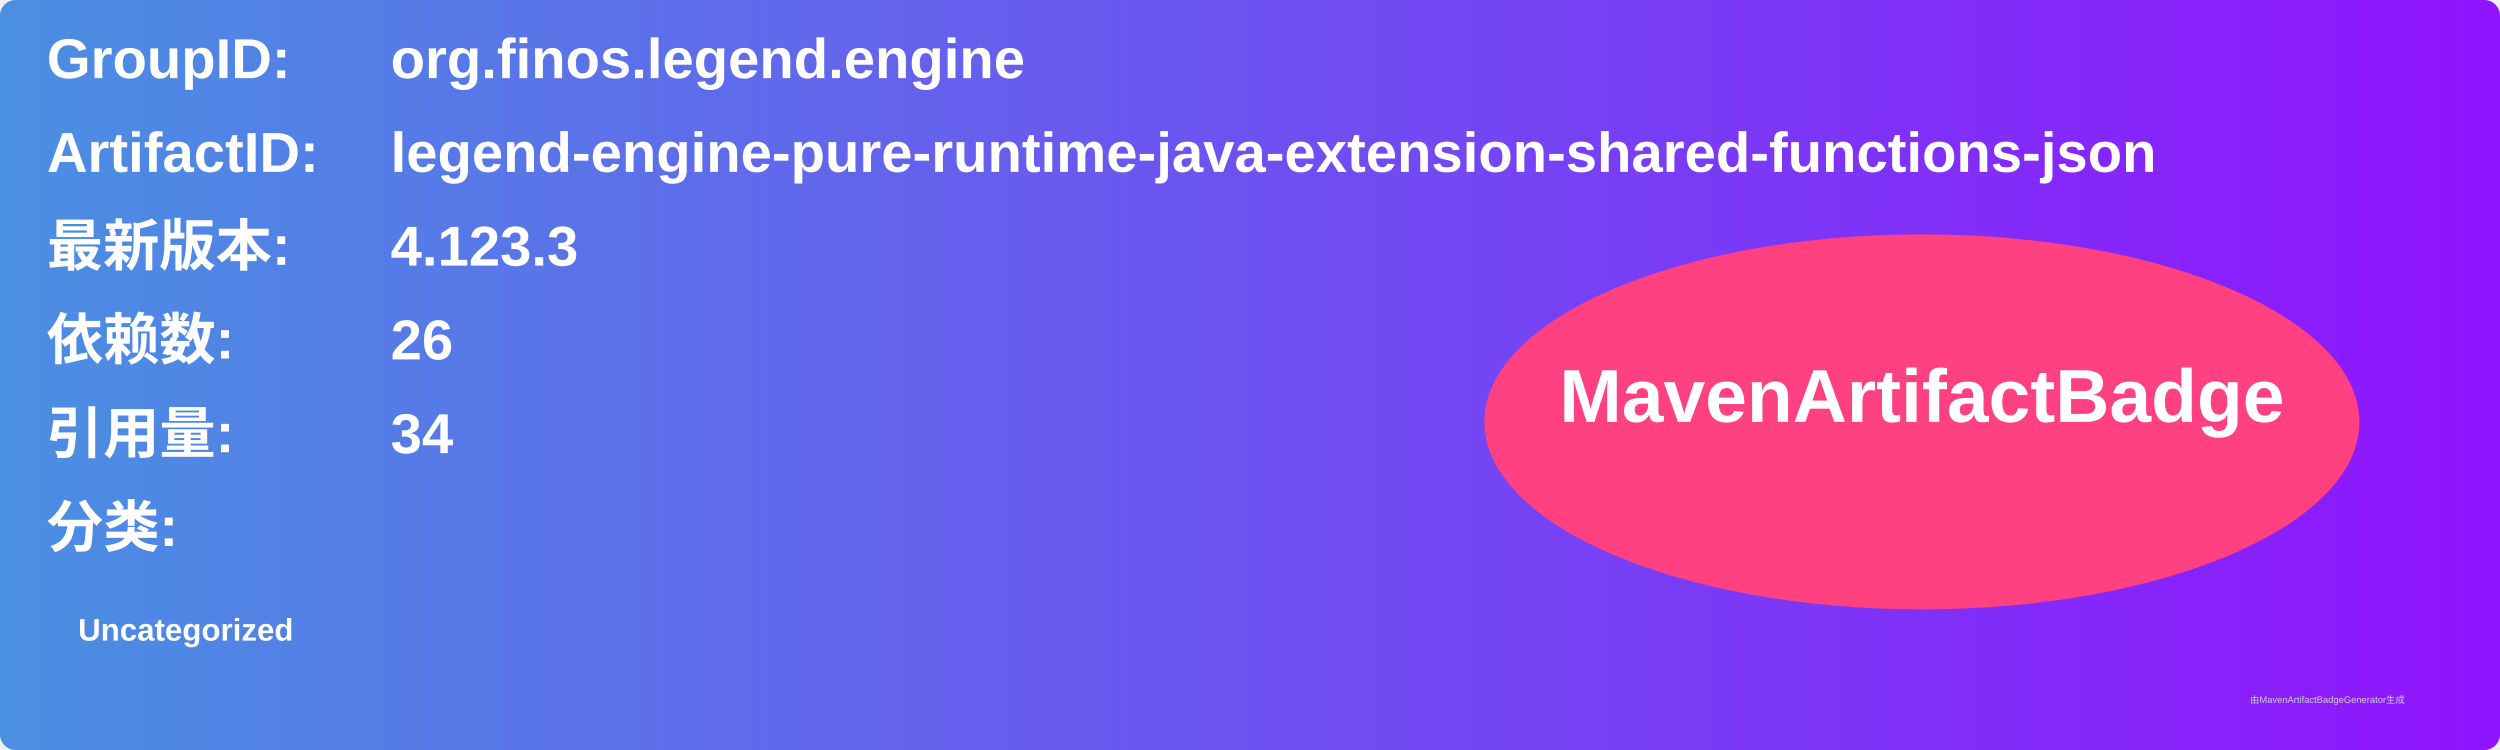
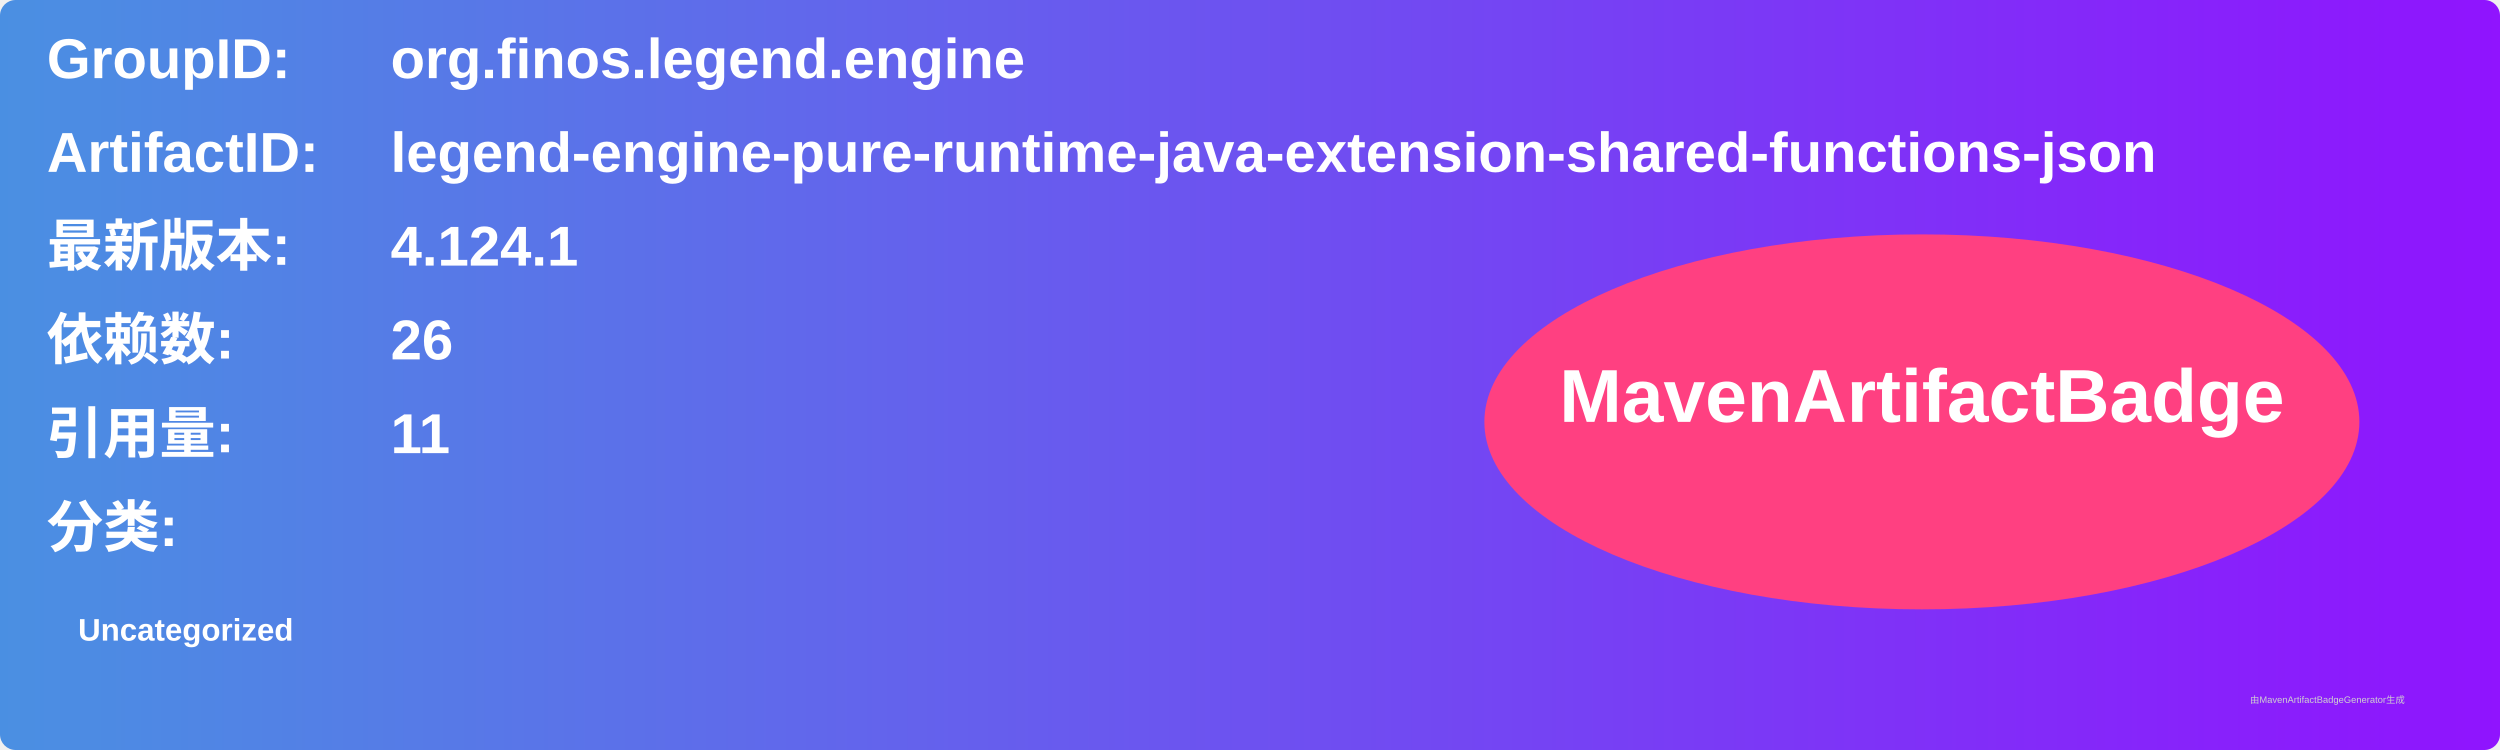
<svg xmlns="http://www.w3.org/2000/svg" width="800" height="240" viewBox="0 0 800 240">
  <linearGradient id="grad" x1="0%" y1="0%" x2="100%" y2="0%">
    <stop offset="0%" stop-color="#4a90e2" />
    <stop offset="100%" stop-color="#9013fe" />
  </linearGradient>
  <rect width="100%" height="100%" rx="5" ry="5" fill="url(#grad)" />
  <g transform="translate(15, 15)">
    <text x="0" y="10" font-family="Arial" font-size="18" fill="white" font-weight="bold" width="260">GroupID:</text>
    <text x="110" y="10" font-family="Arial" font-size="18" fill="white" font-weight="bold" width="460">org.finos.legend.engine</text>
    <text x="0" y="40" font-family="Arial" font-size="18" fill="white" font-weight="bold" width="260">ArtifactID:</text>
    <text x="110" y="40" font-family="Arial" font-size="18" fill="white" font-weight="bold" width="460">legend-engine-pure-runtime-java-extension-shared-functions-json</text>
    <text x="0" y="70" font-family="Arial" font-size="18" fill="white" font-weight="bold">最新版本:</text>
    <text x="110" y="70" font-family="Arial" font-size="18" fill="white" font-weight="bold">
-       <tspan font-weight="bold">4.123.3</tspan>
+       <tspan font-weight="bold">4.124.1</tspan>
    </text>
    <text x="0" y="100" font-family="Arial" font-size="18" fill="white" font-weight="bold">依赖数: </text>
    <text x="110" y="100" font-family="Arial" font-size="18" fill="white">
      <tspan font-weight="bold">26</tspan>
    </text>
    <text x="0" y="130" font-family="Arial" font-size="18" fill="white" font-weight="bold">引用量: </text>
    <text x="110" y="130" font-family="Arial" font-size="18" fill="white">
-       <tspan font-weight="bold">34</tspan>
+       <tspan font-weight="bold">11</tspan>
    </text>
    <text x="0" y="160" font-family="Arial" font-size="18" fill="white" font-weight="bold">分类:</text>
    <text x="10" y="190" font-family="Arial" font-size="10" fill="white">
      <tspan font-weight="bold">Uncategorized</tspan>
    </text>
    <ellipse cx="600" cy="120" rx="140" ry="60" fill="#ff4081" />
    <text x="600" y="120" text-anchor="middle" font-family="Arial" font-size="24" fill="white" font-weight="bold">MavenArtifactBadge</text>
  </g>
  <text x="720" y="225" font-family="Arial" font-size="3" fill="#d0d0d0">由MavenArtifactBadgeGenerator生成</text>
</svg>
